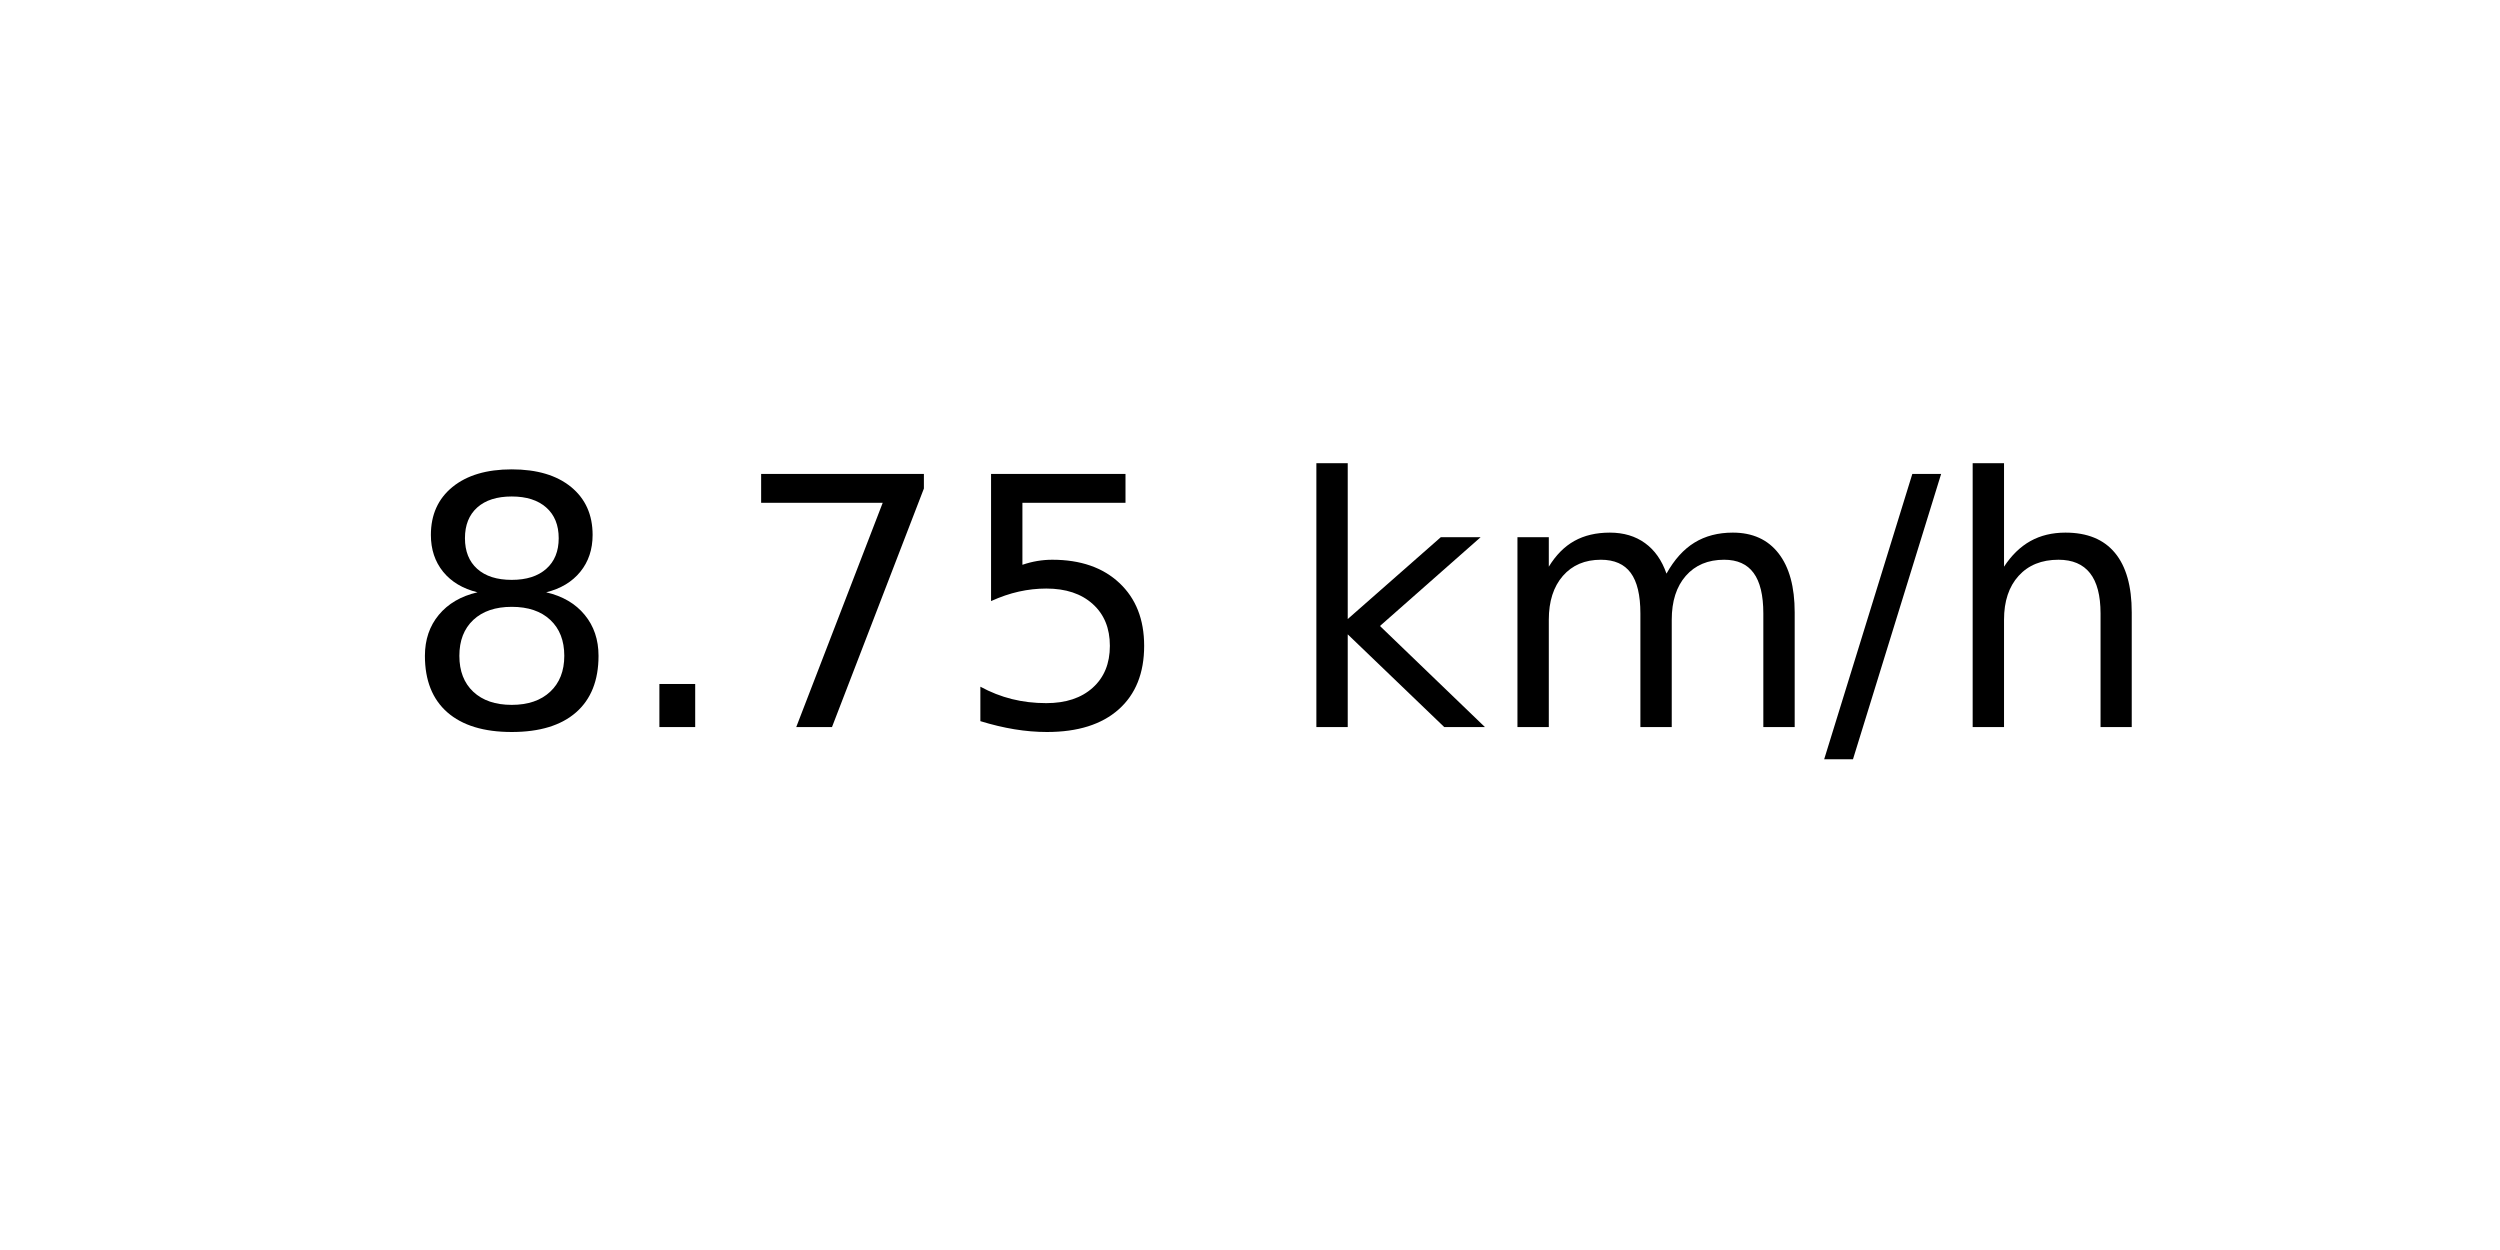
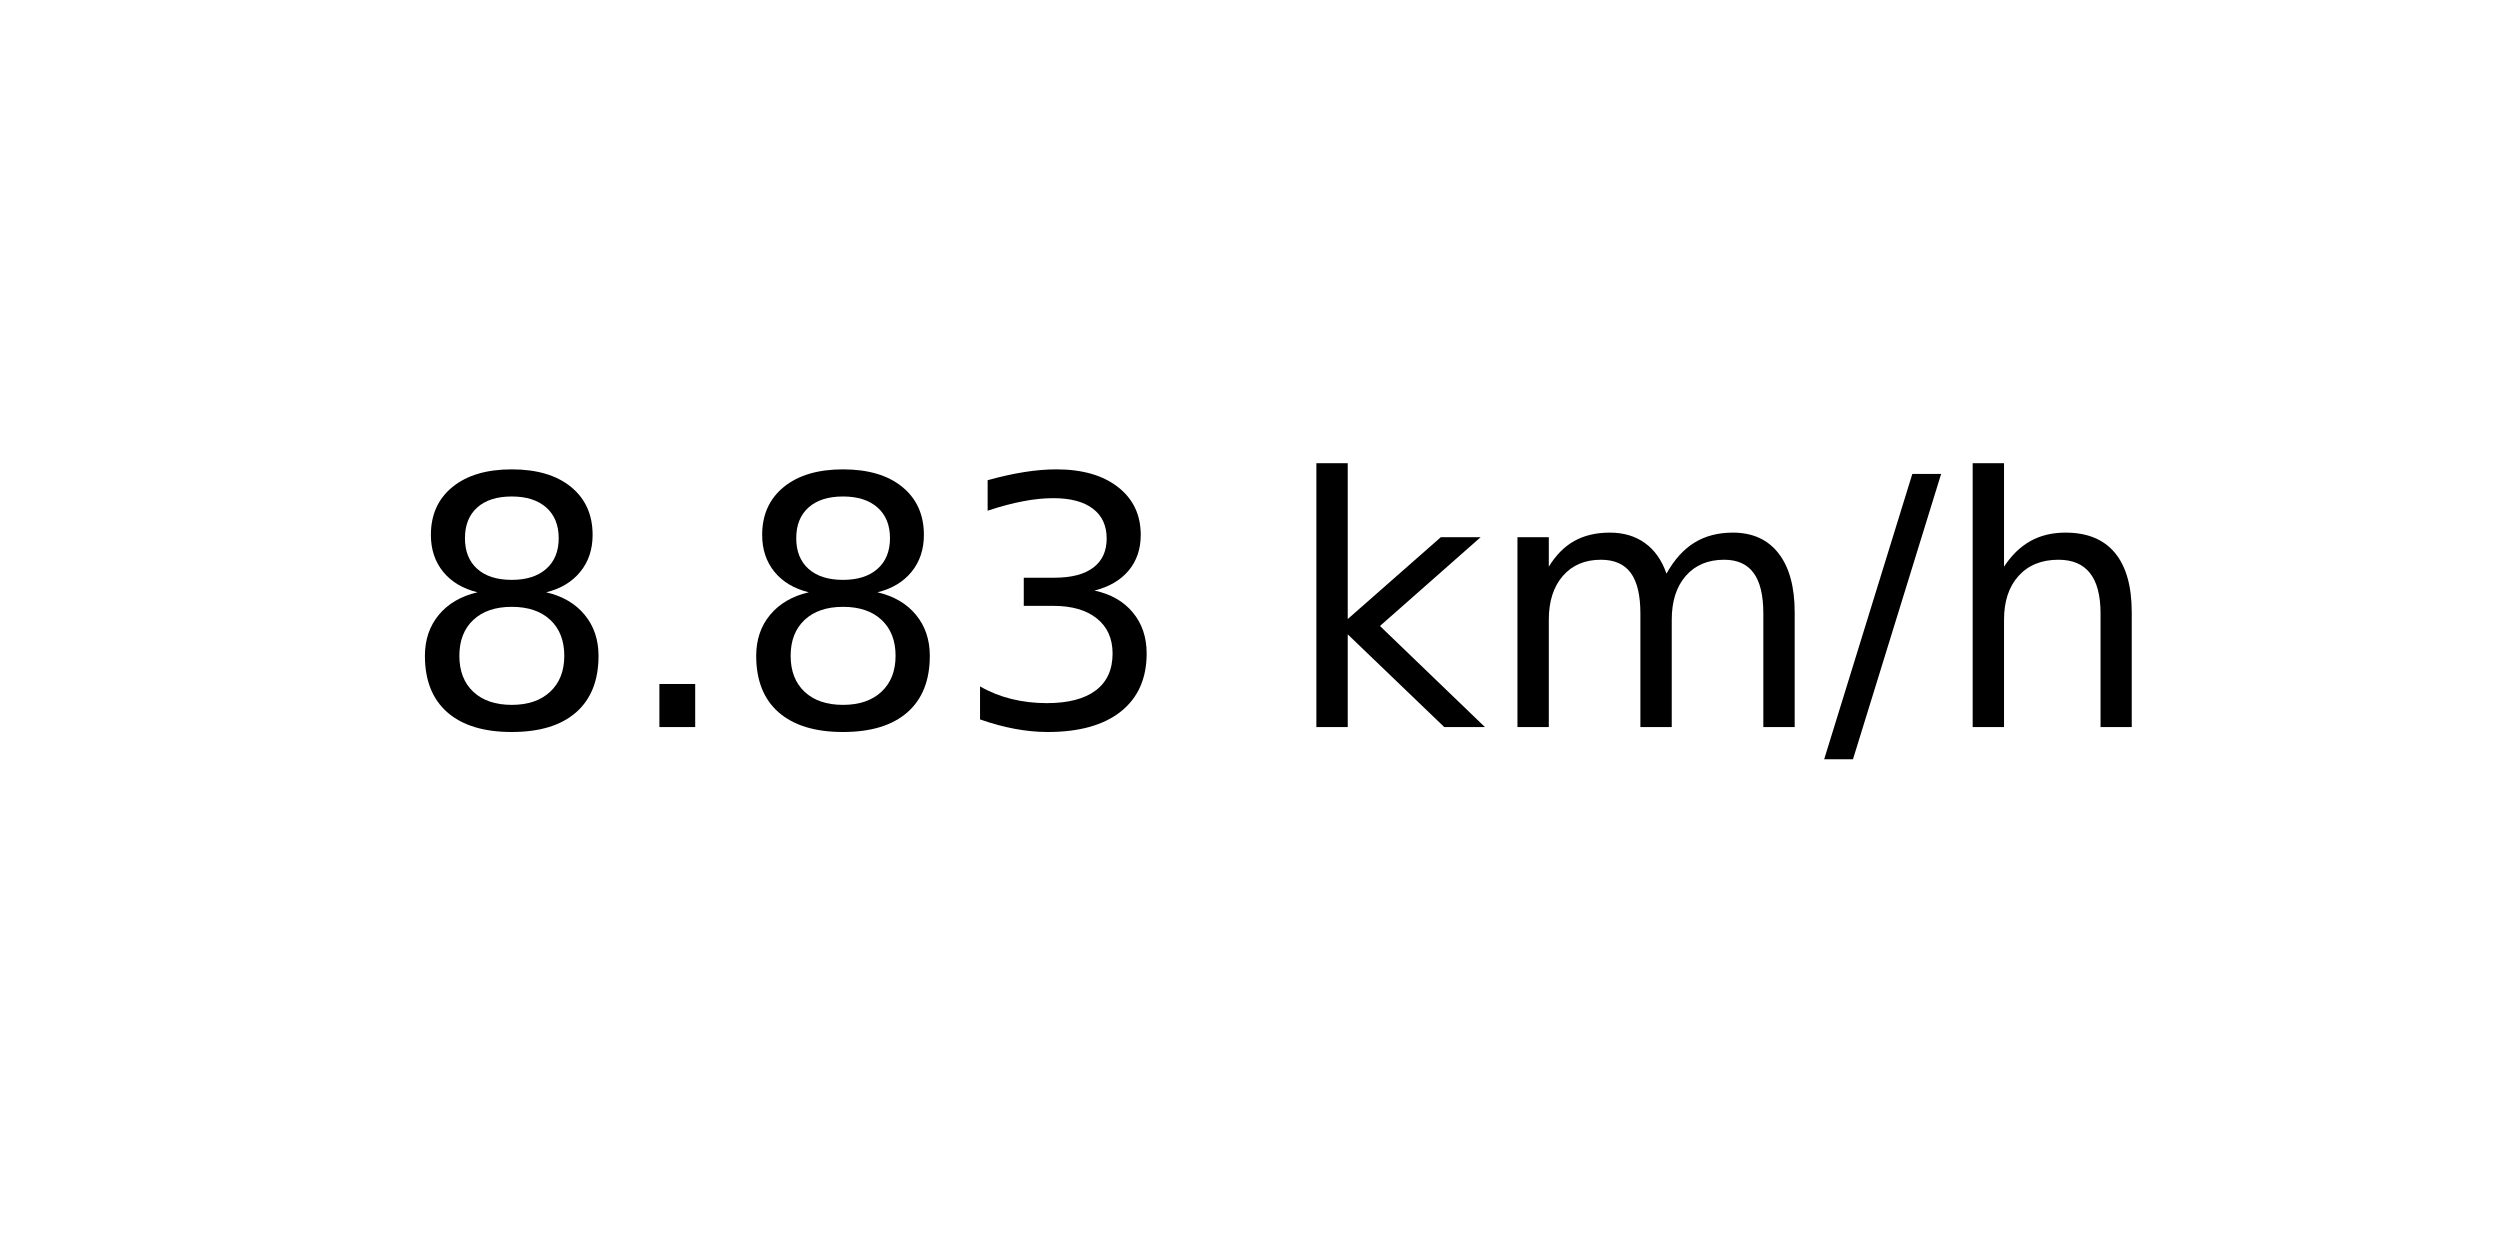
<svg xmlns="http://www.w3.org/2000/svg" xmlns:xlink="http://www.w3.org/1999/xlink" width="72pt" height="36pt" viewBox="0 0 72 36" version="1.1">
  <defs>
    <style type="text/css">*{stroke-linejoin: round; stroke-linecap: butt}</style>
  </defs>
  <g id="figure_1">
    <g id="axes_1">
      <g id="text_1">
        <g transform="translate(11.55937 20.93937) scale(0.1 -0.1)">
          <defs>
            <path id="DejaVuSans-38" d="M 2034 2216  Q 1584 2216 1326 1975  Q 1069 1734 1069 1313  Q 1069 891 1326 650  Q 1584 409 2034 409  Q 2484 409 2743 651  Q 3003 894 3003 1313  Q 3003 1734 2745 1975  Q 2488 2216 2034 2216  z M 1403 2484  Q 997 2584 770 2862  Q 544 3141 544 3541  Q 544 4100 942 4425  Q 1341 4750 2034 4750  Q 2731 4750 3128 4425  Q 3525 4100 3525 3541  Q 3525 3141 3298 2862  Q 3072 2584 2669 2484  Q 3125 2378 3379 2068  Q 3634 1759 3634 1313  Q 3634 634 3220 271  Q 2806 -91 2034 -91  Q 1263 -91 848 271  Q 434 634 434 1313  Q 434 1759 690 2068  Q 947 2378 1403 2484  z M 1172 3481  Q 1172 3119 1398 2916  Q 1625 2713 2034 2713  Q 2441 2713 2670 2916  Q 2900 3119 2900 3481  Q 2900 3844 2670 4047  Q 2441 4250 2034 4250  Q 1625 4250 1398 4047  Q 1172 3844 1172 3481  z " transform="scale(0.015625)" />
            <path id="DejaVuSans-2e" d="M 684 794  L 1344 794  L 1344 0  L 684 0  L 684 794  z " transform="scale(0.015625)" />
-             <path id="DejaVuSans-37" d="M 525 4666  L 3525 4666  L 3525 4397  L 1831 0  L 1172 0  L 2766 4134  L 525 4134  L 525 4666  z " transform="scale(0.015625)" />
-             <path id="DejaVuSans-35" d="M 691 4666  L 3169 4666  L 3169 4134  L 1269 4134  L 1269 2991  Q 1406 3038 1543 3061  Q 1681 3084 1819 3084  Q 2600 3084 3056 2656  Q 3513 2228 3513 1497  Q 3513 744 3044 326  Q 2575 -91 1722 -91  Q 1428 -91 1123 -41  Q 819 9 494 109  L 494 744  Q 775 591 1075 516  Q 1375 441 1709 441  Q 2250 441 2565 725  Q 2881 1009 2881 1497  Q 2881 1984 2565 2268  Q 2250 2553 1709 2553  Q 1456 2553 1204 2497  Q 953 2441 691 2322  L 691 4666  z " transform="scale(0.015625)" />
+             <path id="DejaVuSans-33" d="M 2597 2516  Q 3050 2419 3304 2112  Q 3559 1806 3559 1356  Q 3559 666 3084 287  Q 2609 -91 1734 -91  Q 1441 -91 1130 -33  Q 819 25 488 141  L 488 750  Q 750 597 1062 519  Q 1375 441 1716 441  Q 2309 441 2620 675  Q 2931 909 2931 1356  Q 2931 1769 2642 2001  Q 2353 2234 1838 2234  L 1294 2234  L 1294 2753  L 1863 2753  Q 2328 2753 2575 2939  Q 2822 3125 2822 3475  Q 2822 3834 2567 4026  Q 2313 4219 1838 4219  Q 1578 4219 1281 4162  Q 984 4106 628 3988  L 628 4550  Q 988 4650 1302 4700  Q 1616 4750 1894 4750  Q 2613 4750 3031 4423  Q 3450 4097 3450 3541  Q 3450 3153 3228 2886  Q 3006 2619 2597 2516  z " transform="scale(0.015625)" />
            <path id="DejaVuSans-20" transform="scale(0.015625)" />
            <path id="DejaVuSans-6b" d="M 581 4863  L 1159 4863  L 1159 1991  L 2875 3500  L 3609 3500  L 1753 1863  L 3688 0  L 2938 0  L 1159 1709  L 1159 0  L 581 0  L 581 4863  z " transform="scale(0.015625)" />
            <path id="DejaVuSans-6d" d="M 3328 2828  Q 3544 3216 3844 3400  Q 4144 3584 4550 3584  Q 5097 3584 5394 3201  Q 5691 2819 5691 2113  L 5691 0  L 5113 0  L 5113 2094  Q 5113 2597 4934 2840  Q 4756 3084 4391 3084  Q 3944 3084 3684 2787  Q 3425 2491 3425 1978  L 3425 0  L 2847 0  L 2847 2094  Q 2847 2600 2669 2842  Q 2491 3084 2119 3084  Q 1678 3084 1418 2786  Q 1159 2488 1159 1978  L 1159 0  L 581 0  L 581 3500  L 1159 3500  L 1159 2956  Q 1356 3278 1631 3431  Q 1906 3584 2284 3584  Q 2666 3584 2933 3390  Q 3200 3197 3328 2828  z " transform="scale(0.015625)" />
            <path id="DejaVuSans-2f" d="M 1625 4666  L 2156 4666  L 531 -594  L 0 -594  L 1625 4666  z " transform="scale(0.015625)" />
            <path id="DejaVuSans-68" d="M 3513 2113  L 3513 0  L 2938 0  L 2938 2094  Q 2938 2591 2744 2837  Q 2550 3084 2163 3084  Q 1697 3084 1428 2787  Q 1159 2491 1159 1978  L 1159 0  L 581 0  L 581 4863  L 1159 4863  L 1159 2956  Q 1366 3272 1645 3428  Q 1925 3584 2291 3584  Q 2894 3584 3203 3211  Q 3513 2838 3513 2113  z " transform="scale(0.015625)" />
          </defs>
          <use xlink:href="#DejaVuSans-38" />
          <use xlink:href="#DejaVuSans-2e" x="63.623" />
-           <use xlink:href="#DejaVuSans-37" x="95.41" />
-           <use xlink:href="#DejaVuSans-35" x="159.033" />
+           <use xlink:href="#DejaVuSans-38" x="95.41" />
+           <use xlink:href="#DejaVuSans-33" x="159.033" />
          <use xlink:href="#DejaVuSans-20" x="222.656" />
          <use xlink:href="#DejaVuSans-6b" x="254.443" />
          <use xlink:href="#DejaVuSans-6d" x="312.354" />
          <use xlink:href="#DejaVuSans-2f" x="409.766" />
          <use xlink:href="#DejaVuSans-68" x="443.457" />
        </g>
      </g>
    </g>
  </g>
</svg>
